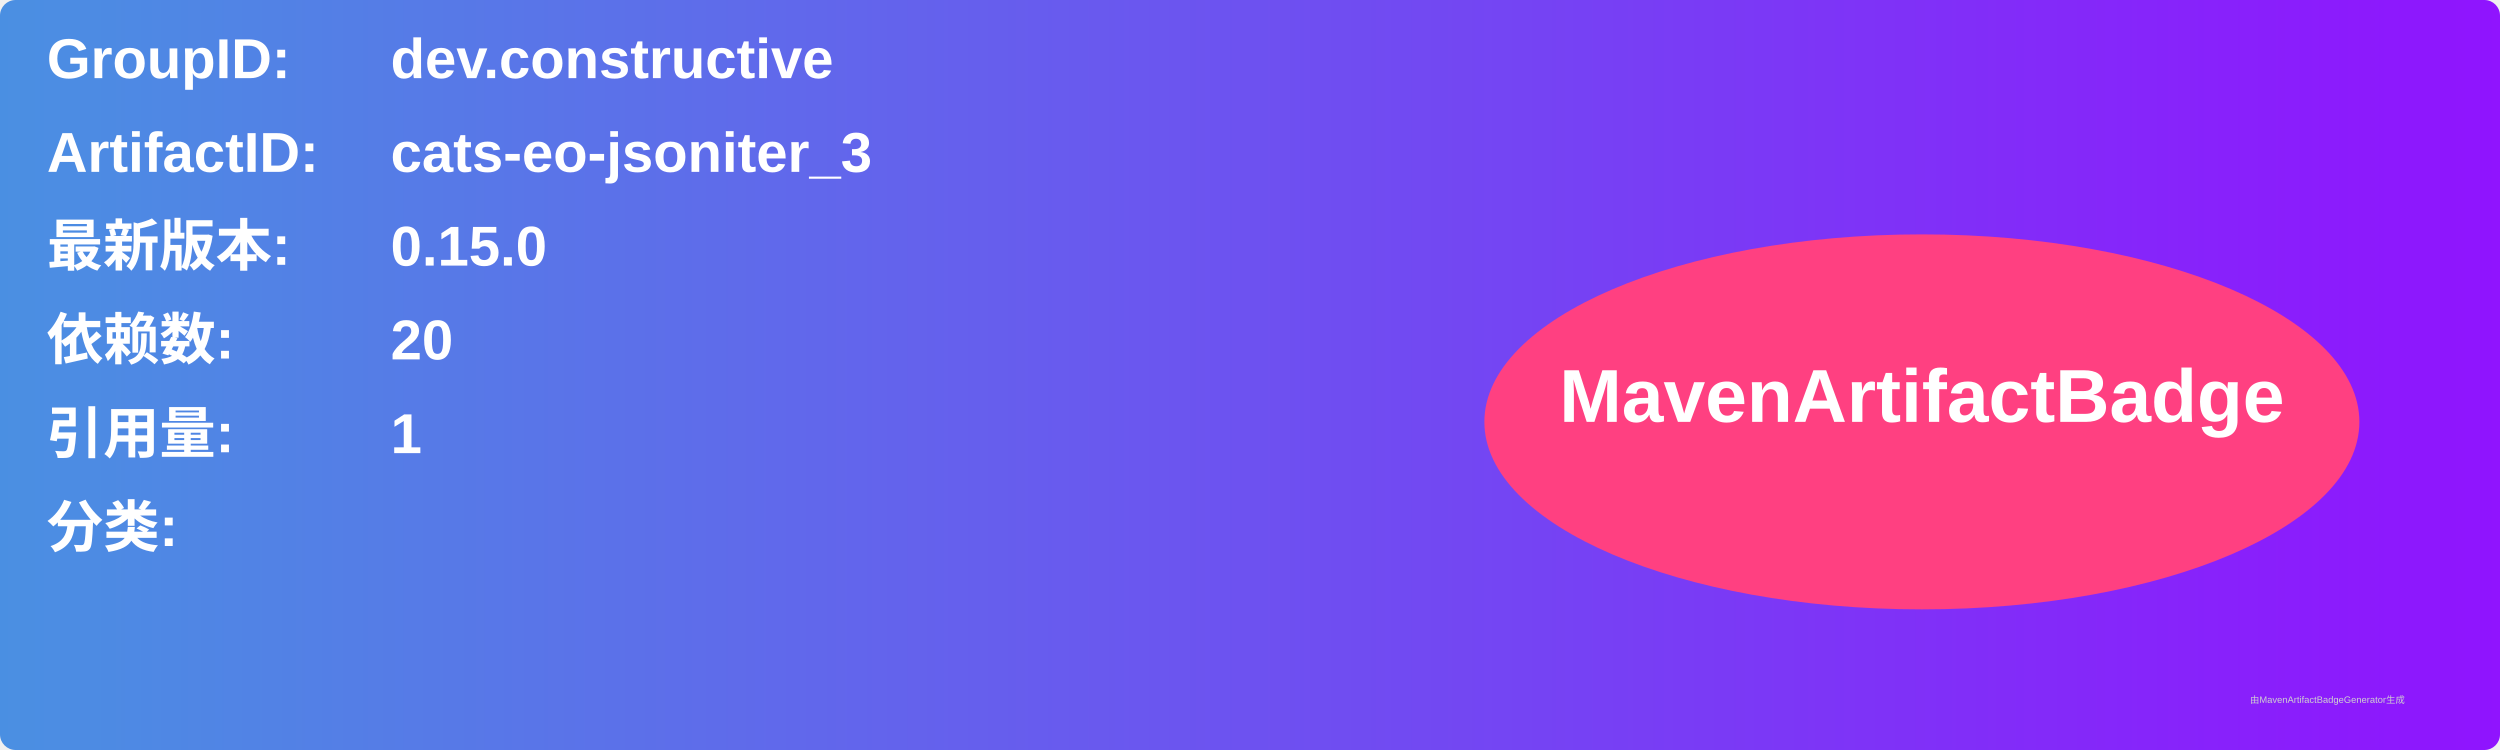
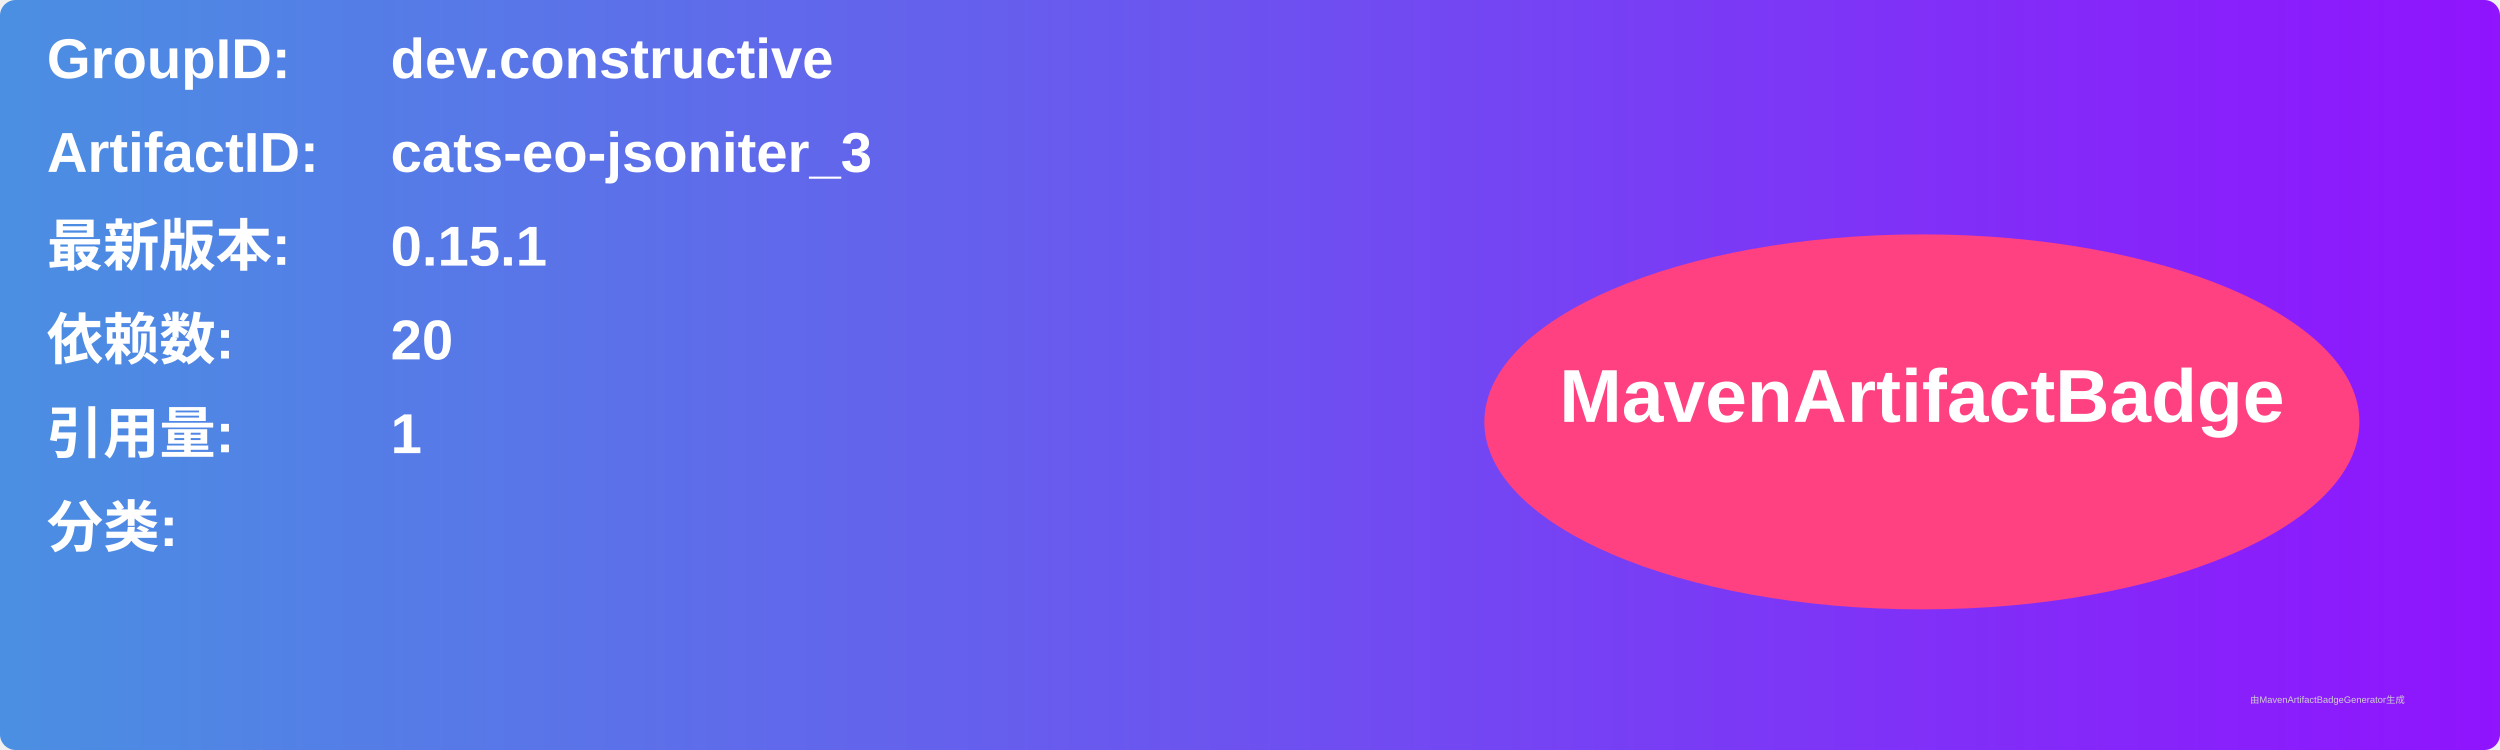
<svg xmlns="http://www.w3.org/2000/svg" width="800" height="240" viewBox="0 0 800 240">
  <linearGradient id="grad" x1="0%" y1="0%" x2="100%" y2="0%">
    <stop offset="0%" stop-color="#4a90e2" />
    <stop offset="100%" stop-color="#9013fe" />
  </linearGradient>
  <rect width="100%" height="100%" rx="5" ry="5" fill="url(#grad)" />
  <g transform="translate(15, 15)">
    <text x="0" y="10" font-family="Arial" font-size="18" fill="white" font-weight="bold" width="260">GroupID:</text>
    <text x="110" y="10" font-family="Arial" font-size="18" fill="white" font-weight="bold" width="460">dev.constructive</text>
    <text x="0" y="40" font-family="Arial" font-size="18" fill="white" font-weight="bold" width="260">ArtifactID:</text>
    <text x="110" y="40" font-family="Arial" font-size="18" fill="white" font-weight="bold" width="460">cats-eo-jsoniter_3</text>
    <text x="0" y="70" font-family="Arial" font-size="18" fill="white" font-weight="bold">最新版本:</text>
    <text x="110" y="70" font-family="Arial" font-size="18" fill="white" font-weight="bold">
-       <tspan font-weight="bold">0.15.0</tspan>
+       <tspan font-weight="bold">0.15.1</tspan>
    </text>
    <text x="0" y="100" font-family="Arial" font-size="18" fill="white" font-weight="bold">依赖数: </text>
    <text x="110" y="100" font-family="Arial" font-size="18" fill="white">
      <tspan font-weight="bold">20</tspan>
    </text>
    <text x="0" y="130" font-family="Arial" font-size="18" fill="white" font-weight="bold">引用量: </text>
    <text x="110" y="130" font-family="Arial" font-size="18" fill="white">
      <tspan font-weight="bold">1</tspan>
    </text>
    <text x="0" y="160" font-family="Arial" font-size="18" fill="white" font-weight="bold">分类:</text>
    <text x="10" y="190" font-family="Arial" font-size="10" fill="white">
      <tspan font-weight="bold" />
    </text>
    <ellipse cx="600" cy="120" rx="140" ry="60" fill="#ff4081" />
    <text x="600" y="120" text-anchor="middle" font-family="Arial" font-size="24" fill="white" font-weight="bold">MavenArtifactBadge</text>
  </g>
  <text x="720" y="225" font-family="Arial" font-size="3" fill="#d0d0d0">由MavenArtifactBadgeGenerator生成</text>
</svg>
